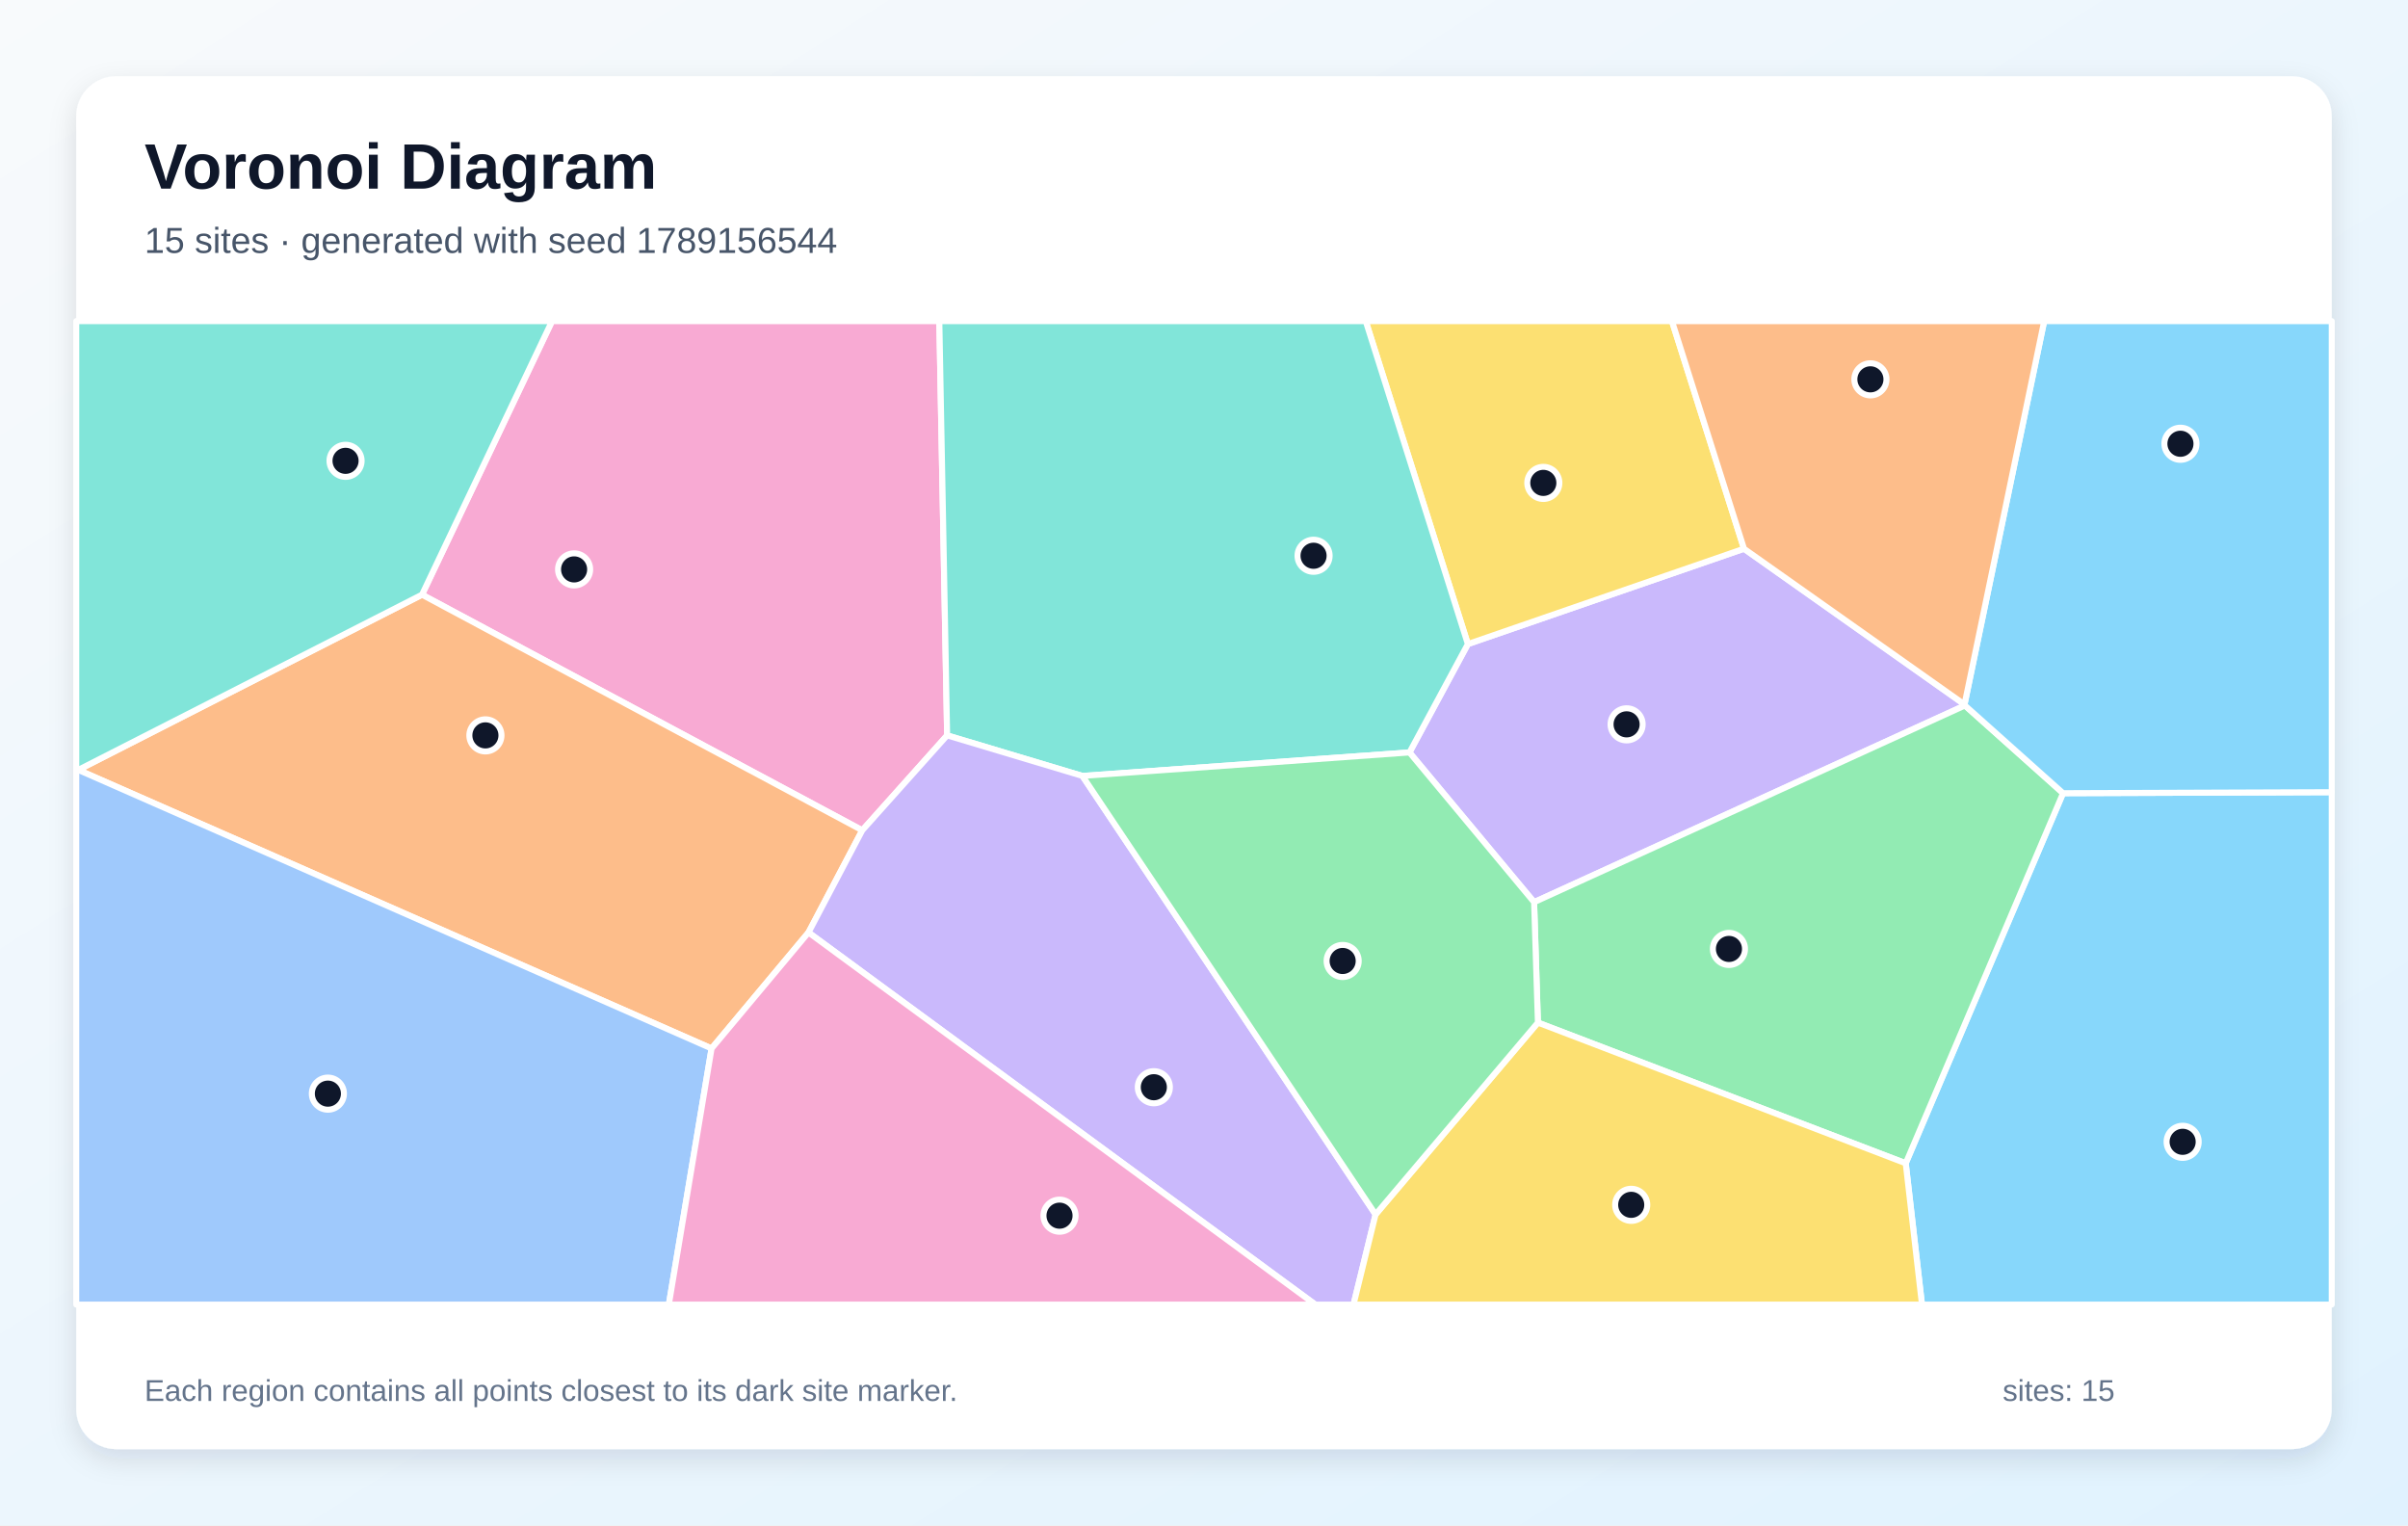
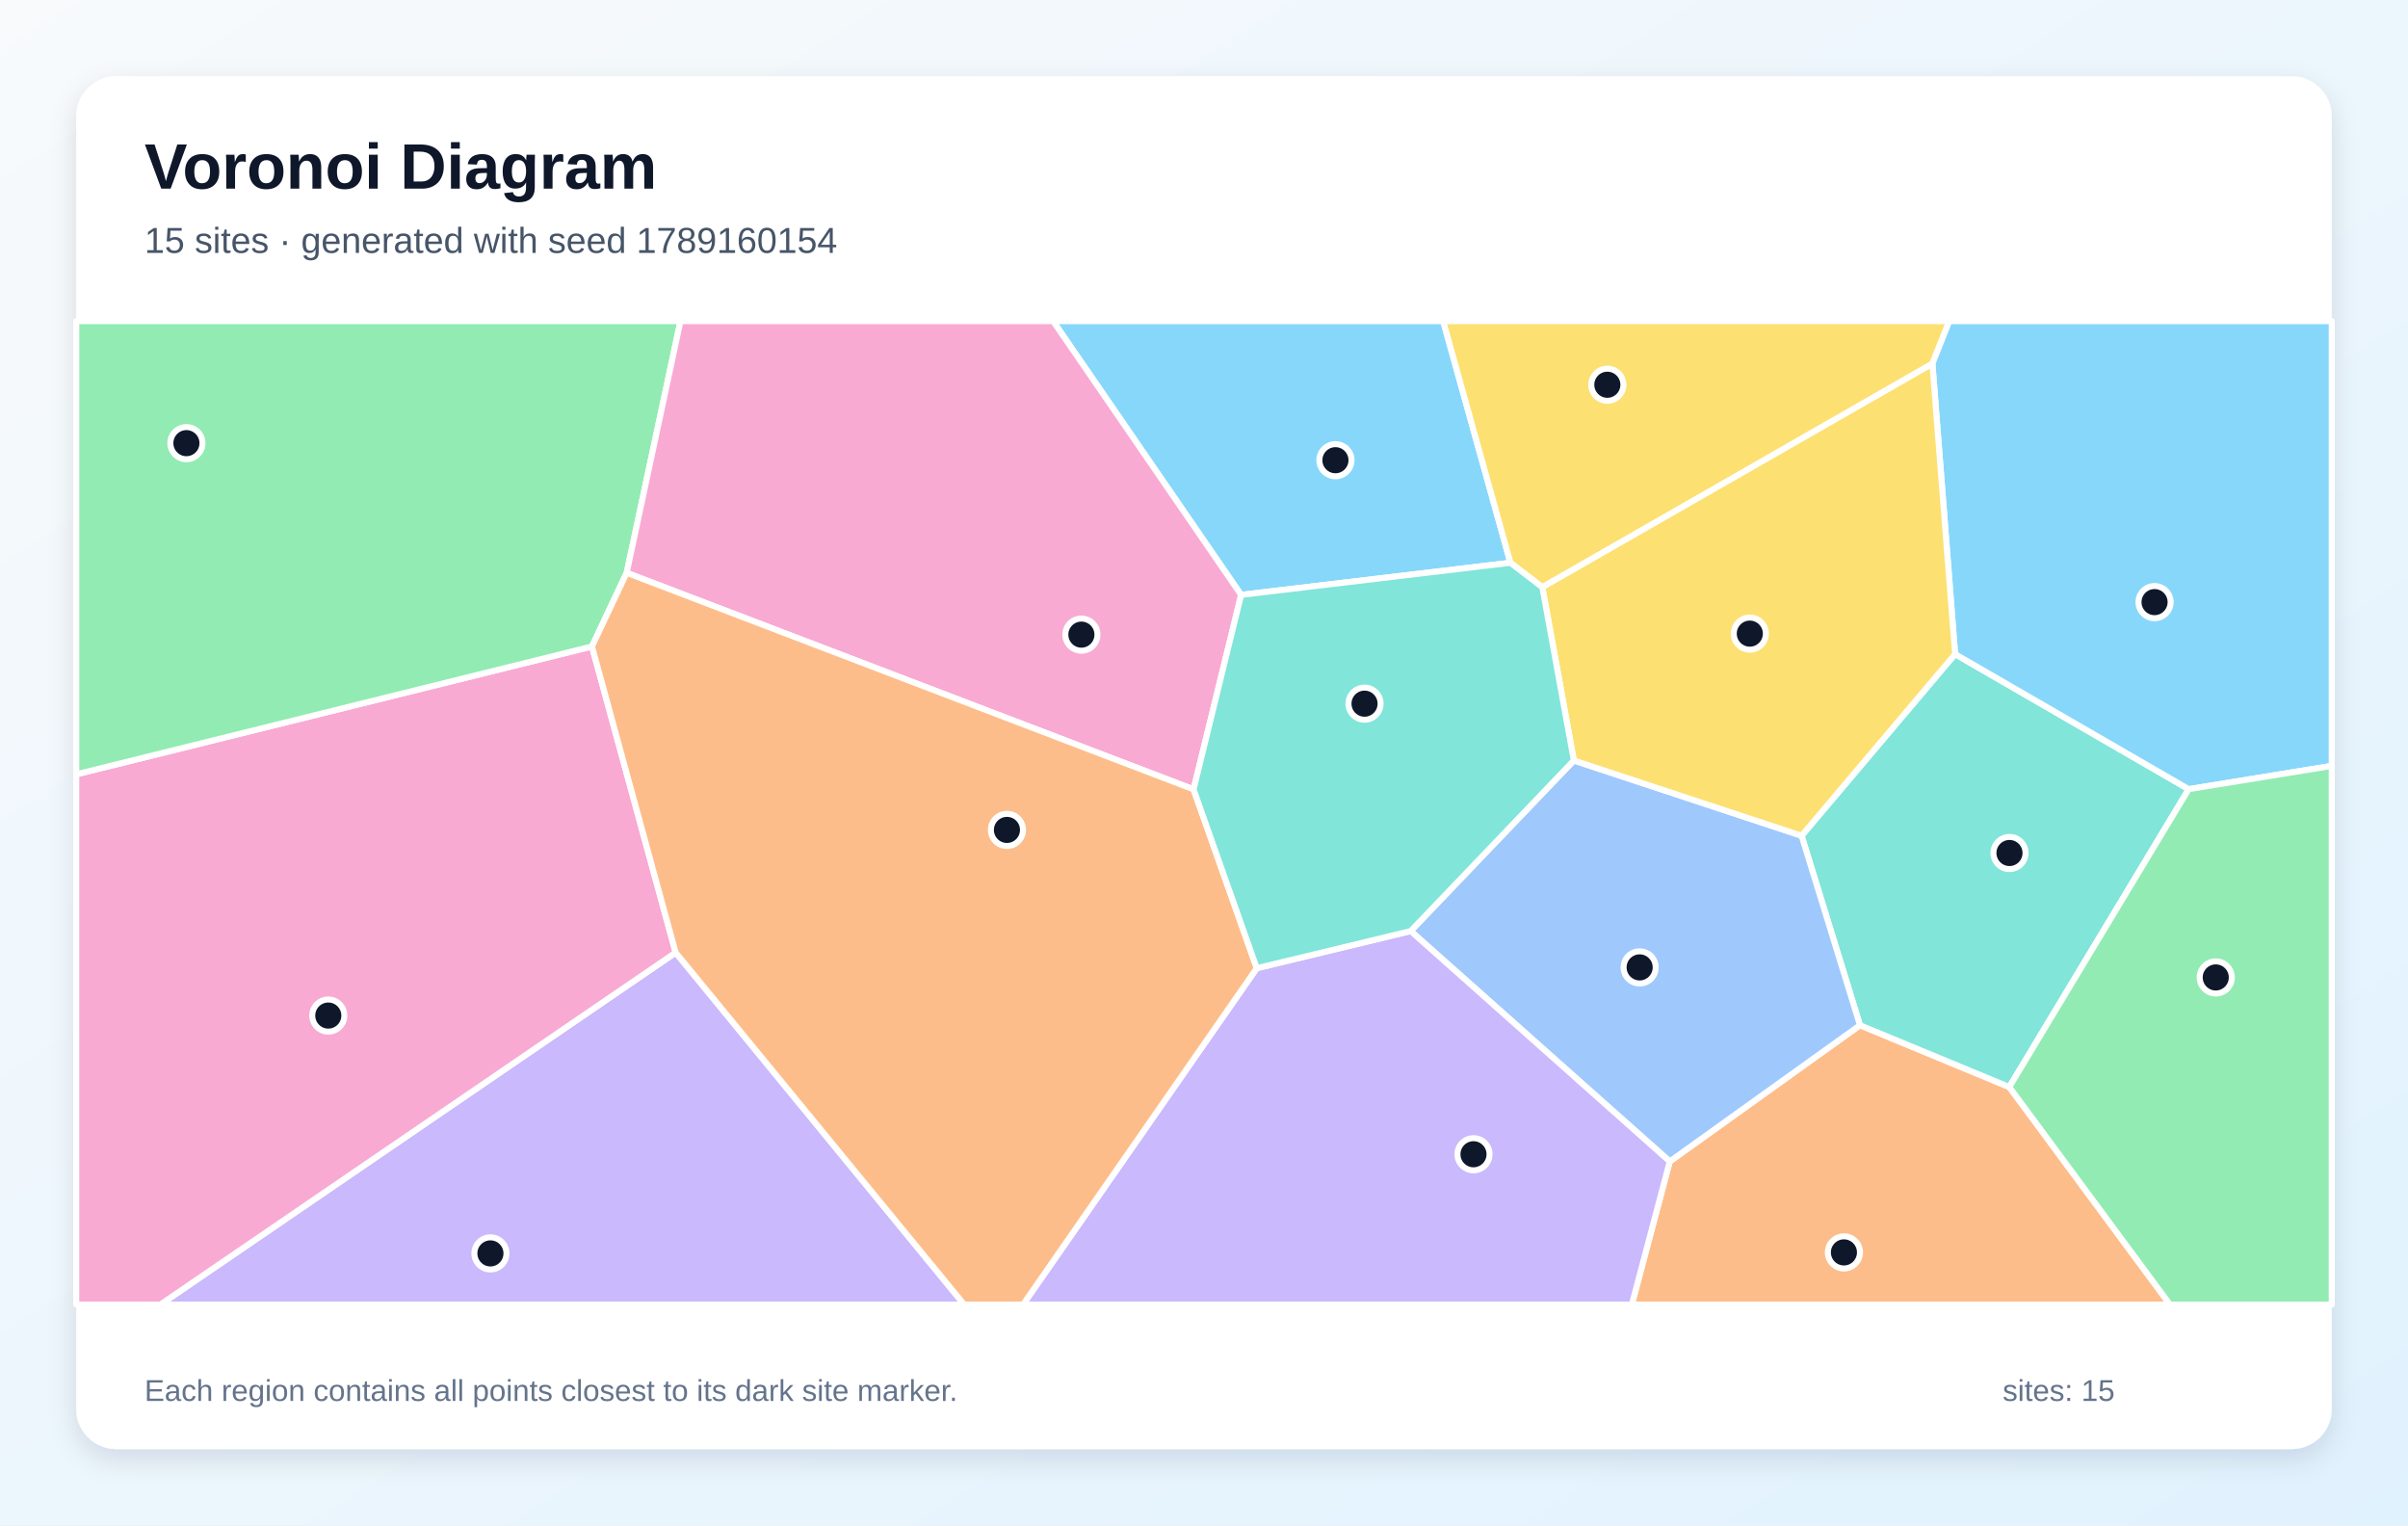
<svg xmlns="http://www.w3.org/2000/svg" width="1200" height="760" viewBox="0 0 1200 760" role="img" aria-labelledby="title description">
  <defs>
    <linearGradient id="background" x1="0" y1="0" x2="1" y2="1">
      <stop stop-color="#F8FAFC" />
      <stop offset="1" stop-color="#E0F2FE" />
    </linearGradient>
    <filter id="shadow" x="-10%" y="-10%" width="120%" height="120%">
      <feDropShadow dx="0" dy="5" stdDeviation="7" flood-color="#0F172A" flood-opacity=".12" />
    </filter>
  </defs>
  <rect width="1200" height="760" fill="url(#background)" />
  <rect x="38" y="38" width="1124" height="684" rx="20" fill="#FFFFFF" filter="url(#shadow)" />
  <g font-family="Arial, sans-serif">
    <text x="72" y="94" font-size="32" font-weight="700" fill="#0F172A">Voronoi Diagram</text>
-     <text x="72" y="126" font-size="18" fill="#475569">15 sites · generated with seed 1789156544</text>
+     <text x="72" y="126" font-size="18" fill="#475569">15 sites · generated with seed 1789160154</text>
  </g>
  <g stroke="#FFFFFF" stroke-width="3" stroke-linejoin="round">
-     <polygon points="949.7,579.6 1028.1,395.2 1162.0,394.7 1162.0,650.0 957.8,650.0" fill="#38BDF8" fill-opacity="0.60" />
-     <polygon points="979.0,351.0 979.2,351.5 764.5,449.5 702.4,374.9 731.5,320.9 869.1,273.4" fill="#A78BFA" fill-opacity="0.60" />
-     <polygon points="472.0,366.4 429.7,413.7 210.3,296.3 275.1,160.0 468.1,160.0" fill="#F472B6" fill-opacity="0.60" />
-     <polygon points="402.9,464.6 354.6,522.4 39.0,383.6 210.3,296.3 429.7,413.7" fill="#FB923C" fill-opacity="0.60" />
-     <polygon points="869.1,273.4 731.5,320.9 680.6,160.0 833.2,160.0" fill="#FACC15" fill-opacity="0.60" />
-     <polygon points="766.4,509.5 764.5,449.5 979.2,351.5 1028.1,395.2 949.7,579.6" fill="#4ADE80" fill-opacity="0.60" />
-     <polygon points="539.4,386.6 472.0,366.4 468.1,160.0 680.6,160.0 731.5,320.9 702.4,374.9" fill="#2DD4BF" fill-opacity="0.60" />
-     <polygon points="38.0,383.6 39.0,383.6 354.6,522.4 333.3,650.0 38.0,650.0" fill="#60A5FA" fill-opacity="0.60" />
-     <polygon points="1028.1,395.2 979.2,351.5 979.0,351.0 1018.7,160.0 1162.0,160.0 1162.0,394.7" fill="#38BDF8" fill-opacity="0.60" />
-     <polygon points="402.9,464.6 429.7,413.7 472.0,366.4 539.4,386.6 685.5,605.1 674.5,650.0 655.5,650.0" fill="#A78BFA" fill-opacity="0.60" />
-     <polygon points="354.6,522.4 402.9,464.6 655.5,650.0 333.3,650.0" fill="#F472B6" fill-opacity="0.60" />
-     <polygon points="979.0,351.0 869.1,273.4 833.2,160.0 1018.7,160.0" fill="#FB923C" fill-opacity="0.60" />
-     <polygon points="685.5,605.1 766.4,509.5 949.7,579.6 957.8,650.0 674.5,650.0" fill="#FACC15" fill-opacity="0.60" />
-     <polygon points="685.5,605.1 539.4,386.6 702.4,374.9 764.5,449.5 766.4,509.5" fill="#4ADE80" fill-opacity="0.60" />
-     <polygon points="39.0,383.6 38.0,383.6 38.0,160.0 275.1,160.0 210.3,296.3" fill="#2DD4BF" fill-opacity="0.60" />
+     <polygon points="752.7,280.4 618.5,296.4 524.8,160.0 719.2,160.0" fill="#38BDF8" fill-opacity="0.60" />
+     <polygon points="336.7,474.6 480.5,650.0 79.9,650.0" fill="#A78BFA" fill-opacity="0.60" />
+     <polygon points="38.0,385.8 295.0,322.1 336.7,474.6 79.9,650.0 38.0,650.0" fill="#F472B6" fill-opacity="0.60" />
+     <polygon points="832.1,578.7 926.9,510.8 1001.3,541.6 1081.4,650.0 813.2,650.0" fill="#FB923C" fill-opacity="0.60" />
+     <polygon points="963.0,181.2 768.6,292.6 752.7,280.4 719.2,160.0 971.4,160.0" fill="#FACC15" fill-opacity="0.60" />
+     <polygon points="312.3,285.4 295.0,322.1 38.0,385.8 38.0,160.0 339.1,160.0" fill="#4ADE80" fill-opacity="0.60" />
+     <polygon points="1001.3,541.6 926.9,510.8 897.8,416.4 974.3,325.9 1090.7,393.2" fill="#2DD4BF" fill-opacity="0.60" />
+     <polygon points="703.0,463.9 784.3,378.9 897.8,416.4 926.9,510.8 832.1,578.7" fill="#60A5FA" fill-opacity="0.60" />
+     <polygon points="1090.7,393.2 974.3,325.9 963.0,181.2 971.4,160.0 1162.0,160.0 1162.0,381.6" fill="#38BDF8" fill-opacity="0.60" />
+     <polygon points="626.3,482.4 703.0,463.9 832.1,578.7 813.2,650.0 509.8,650.0" fill="#A78BFA" fill-opacity="0.60" />
+     <polygon points="594.8,393.3 312.3,285.4 339.1,160.0 524.8,160.0 618.5,296.4" fill="#F472B6" fill-opacity="0.60" />
+     <polygon points="336.7,474.6 295.0,322.1 312.3,285.4 594.8,393.3 626.3,482.4 509.8,650.0 480.5,650.0" fill="#FB923C" fill-opacity="0.60" />
+     <polygon points="974.3,325.9 897.8,416.4 784.3,378.9 768.6,292.6 963.0,181.2" fill="#FACC15" fill-opacity="0.60" />
+     <polygon points="1001.3,541.6 1090.7,393.2 1162.0,381.6 1162.0,650.0 1081.4,650.0" fill="#4ADE80" fill-opacity="0.60" />
+     <polygon points="784.3,378.9 703.0,463.9 626.3,482.4 594.8,393.3 618.5,296.4 752.7,280.4 768.6,292.6" fill="#2DD4BF" fill-opacity="0.60" />
  </g>
  <g>
-     <circle cx="1087.7" cy="568.9" r="8" fill="#0F172A" stroke="#FFFFFF" stroke-width="3" />
-     <circle cx="810.6" cy="360.9" r="8" fill="#0F172A" stroke="#FFFFFF" stroke-width="3" />
-     <circle cx="286.1" cy="283.7" r="8" fill="#0F172A" stroke="#FFFFFF" stroke-width="3" />
-     <circle cx="241.9" cy="366.4" r="8" fill="#0F172A" stroke="#FFFFFF" stroke-width="3" />
-     <circle cx="769.1" cy="240.6" r="8" fill="#0F172A" stroke="#FFFFFF" stroke-width="3" />
-     <circle cx="861.6" cy="472.8" r="8" fill="#0F172A" stroke="#FFFFFF" stroke-width="3" />
-     <circle cx="654.6" cy="276.9" r="8" fill="#0F172A" stroke="#FFFFFF" stroke-width="3" />
-     <circle cx="163.4" cy="544.9" r="8" fill="#0F172A" stroke="#FFFFFF" stroke-width="3" />
-     <circle cx="1086.6" cy="221.1" r="8" fill="#0F172A" stroke="#FFFFFF" stroke-width="3" />
-     <circle cx="575.0" cy="541.7" r="8" fill="#0F172A" stroke="#FFFFFF" stroke-width="3" />
-     <circle cx="528.0" cy="605.7" r="8" fill="#0F172A" stroke="#FFFFFF" stroke-width="3" />
-     <circle cx="932.1" cy="189.0" r="8" fill="#0F172A" stroke="#FFFFFF" stroke-width="3" />
-     <circle cx="812.9" cy="600.3" r="8" fill="#0F172A" stroke="#FFFFFF" stroke-width="3" />
-     <circle cx="669.1" cy="478.8" r="8" fill="#0F172A" stroke="#FFFFFF" stroke-width="3" />
-     <circle cx="172.2" cy="229.6" r="8" fill="#0F172A" stroke="#FFFFFF" stroke-width="3" />
+     <circle cx="665.5" cy="229.3" r="8" fill="#0F172A" stroke="#FFFFFF" stroke-width="3" />
+     <circle cx="244.4" cy="624.5" r="8" fill="#0F172A" stroke="#FFFFFF" stroke-width="3" />
+     <circle cx="163.6" cy="506.0" r="8" fill="#0F172A" stroke="#FFFFFF" stroke-width="3" />
+     <circle cx="918.9" cy="624.0" r="8" fill="#0F172A" stroke="#FFFFFF" stroke-width="3" />
+     <circle cx="801.0" cy="191.7" r="8" fill="#0F172A" stroke="#FFFFFF" stroke-width="3" />
+     <circle cx="92.9" cy="220.8" r="8" fill="#0F172A" stroke="#FFFFFF" stroke-width="3" />
+     <circle cx="1001.4" cy="425.0" r="8" fill="#0F172A" stroke="#FFFFFF" stroke-width="3" />
+     <circle cx="817.1" cy="482.0" r="8" fill="#0F172A" stroke="#FFFFFF" stroke-width="3" />
+     <circle cx="1073.7" cy="300.0" r="8" fill="#0F172A" stroke="#FFFFFF" stroke-width="3" />
+     <circle cx="734.3" cy="575.1" r="8" fill="#0F172A" stroke="#FFFFFF" stroke-width="3" />
+     <circle cx="538.9" cy="316.2" r="8" fill="#0F172A" stroke="#FFFFFF" stroke-width="3" />
+     <circle cx="501.8" cy="413.5" r="8" fill="#0F172A" stroke="#FFFFFF" stroke-width="3" />
+     <circle cx="872.0" cy="315.7" r="8" fill="#0F172A" stroke="#FFFFFF" stroke-width="3" />
+     <circle cx="1104.2" cy="487.0" r="8" fill="#0F172A" stroke="#FFFFFF" stroke-width="3" />
+     <circle cx="680.0" cy="350.6" r="8" fill="#0F172A" stroke="#FFFFFF" stroke-width="3" />
  </g>
  <g font-family="Arial, sans-serif" font-size="15" fill="#64748B">
    <text x="72" y="698">Each region contains all points closest to its dark site marker.</text>
    <text x="998" y="698">sites: 15</text>
  </g>
</svg>
